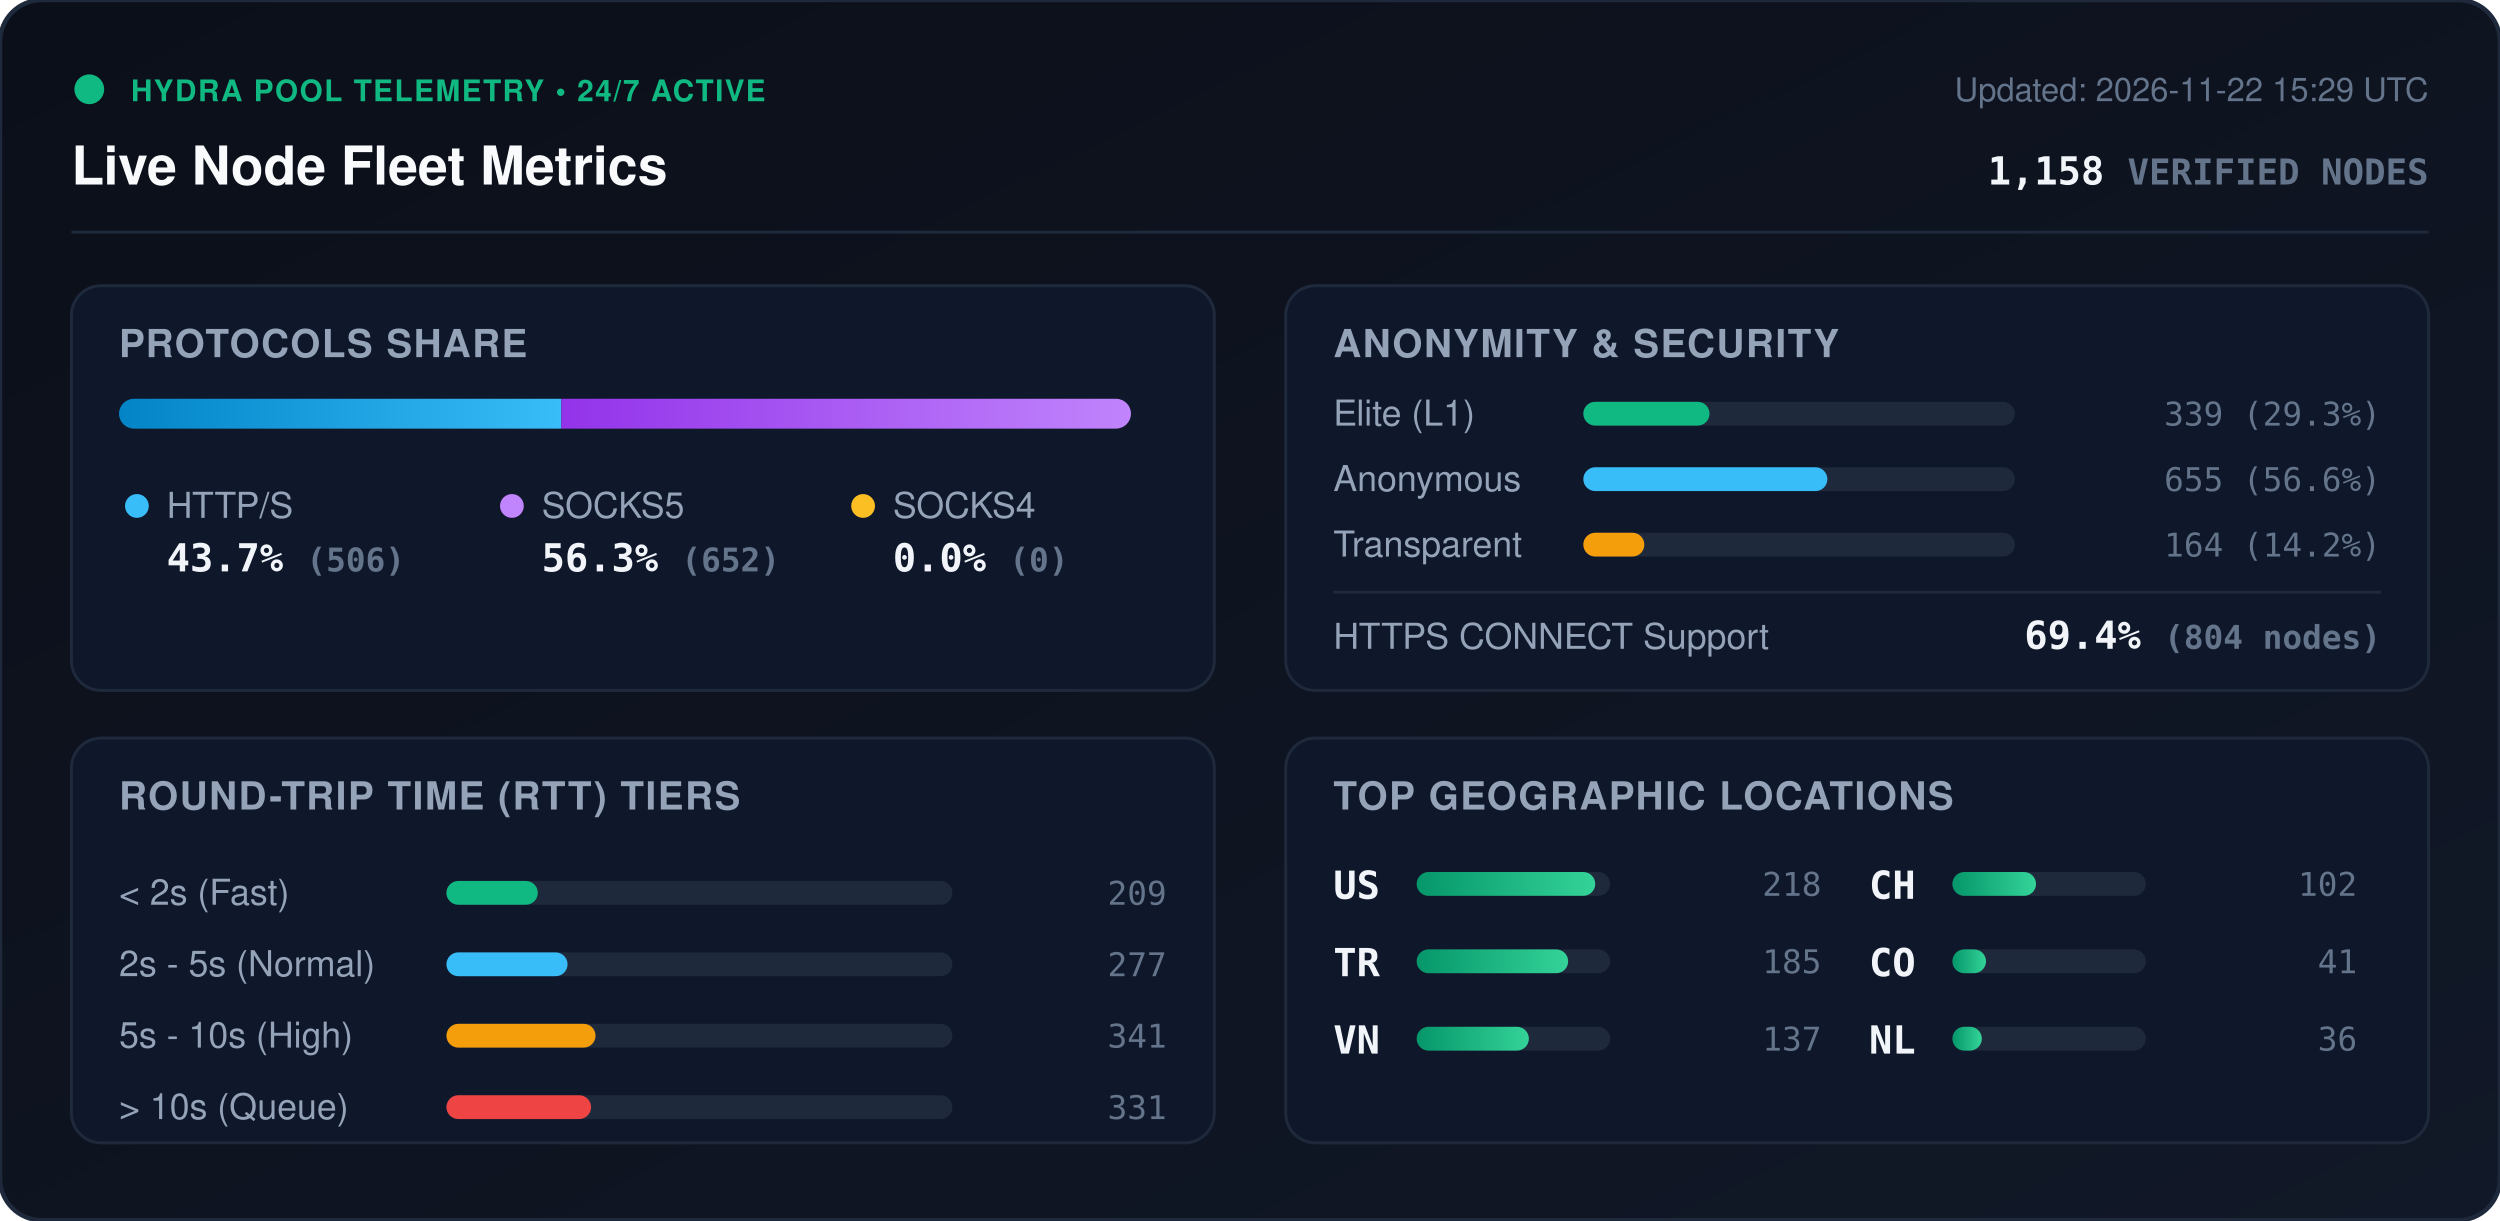
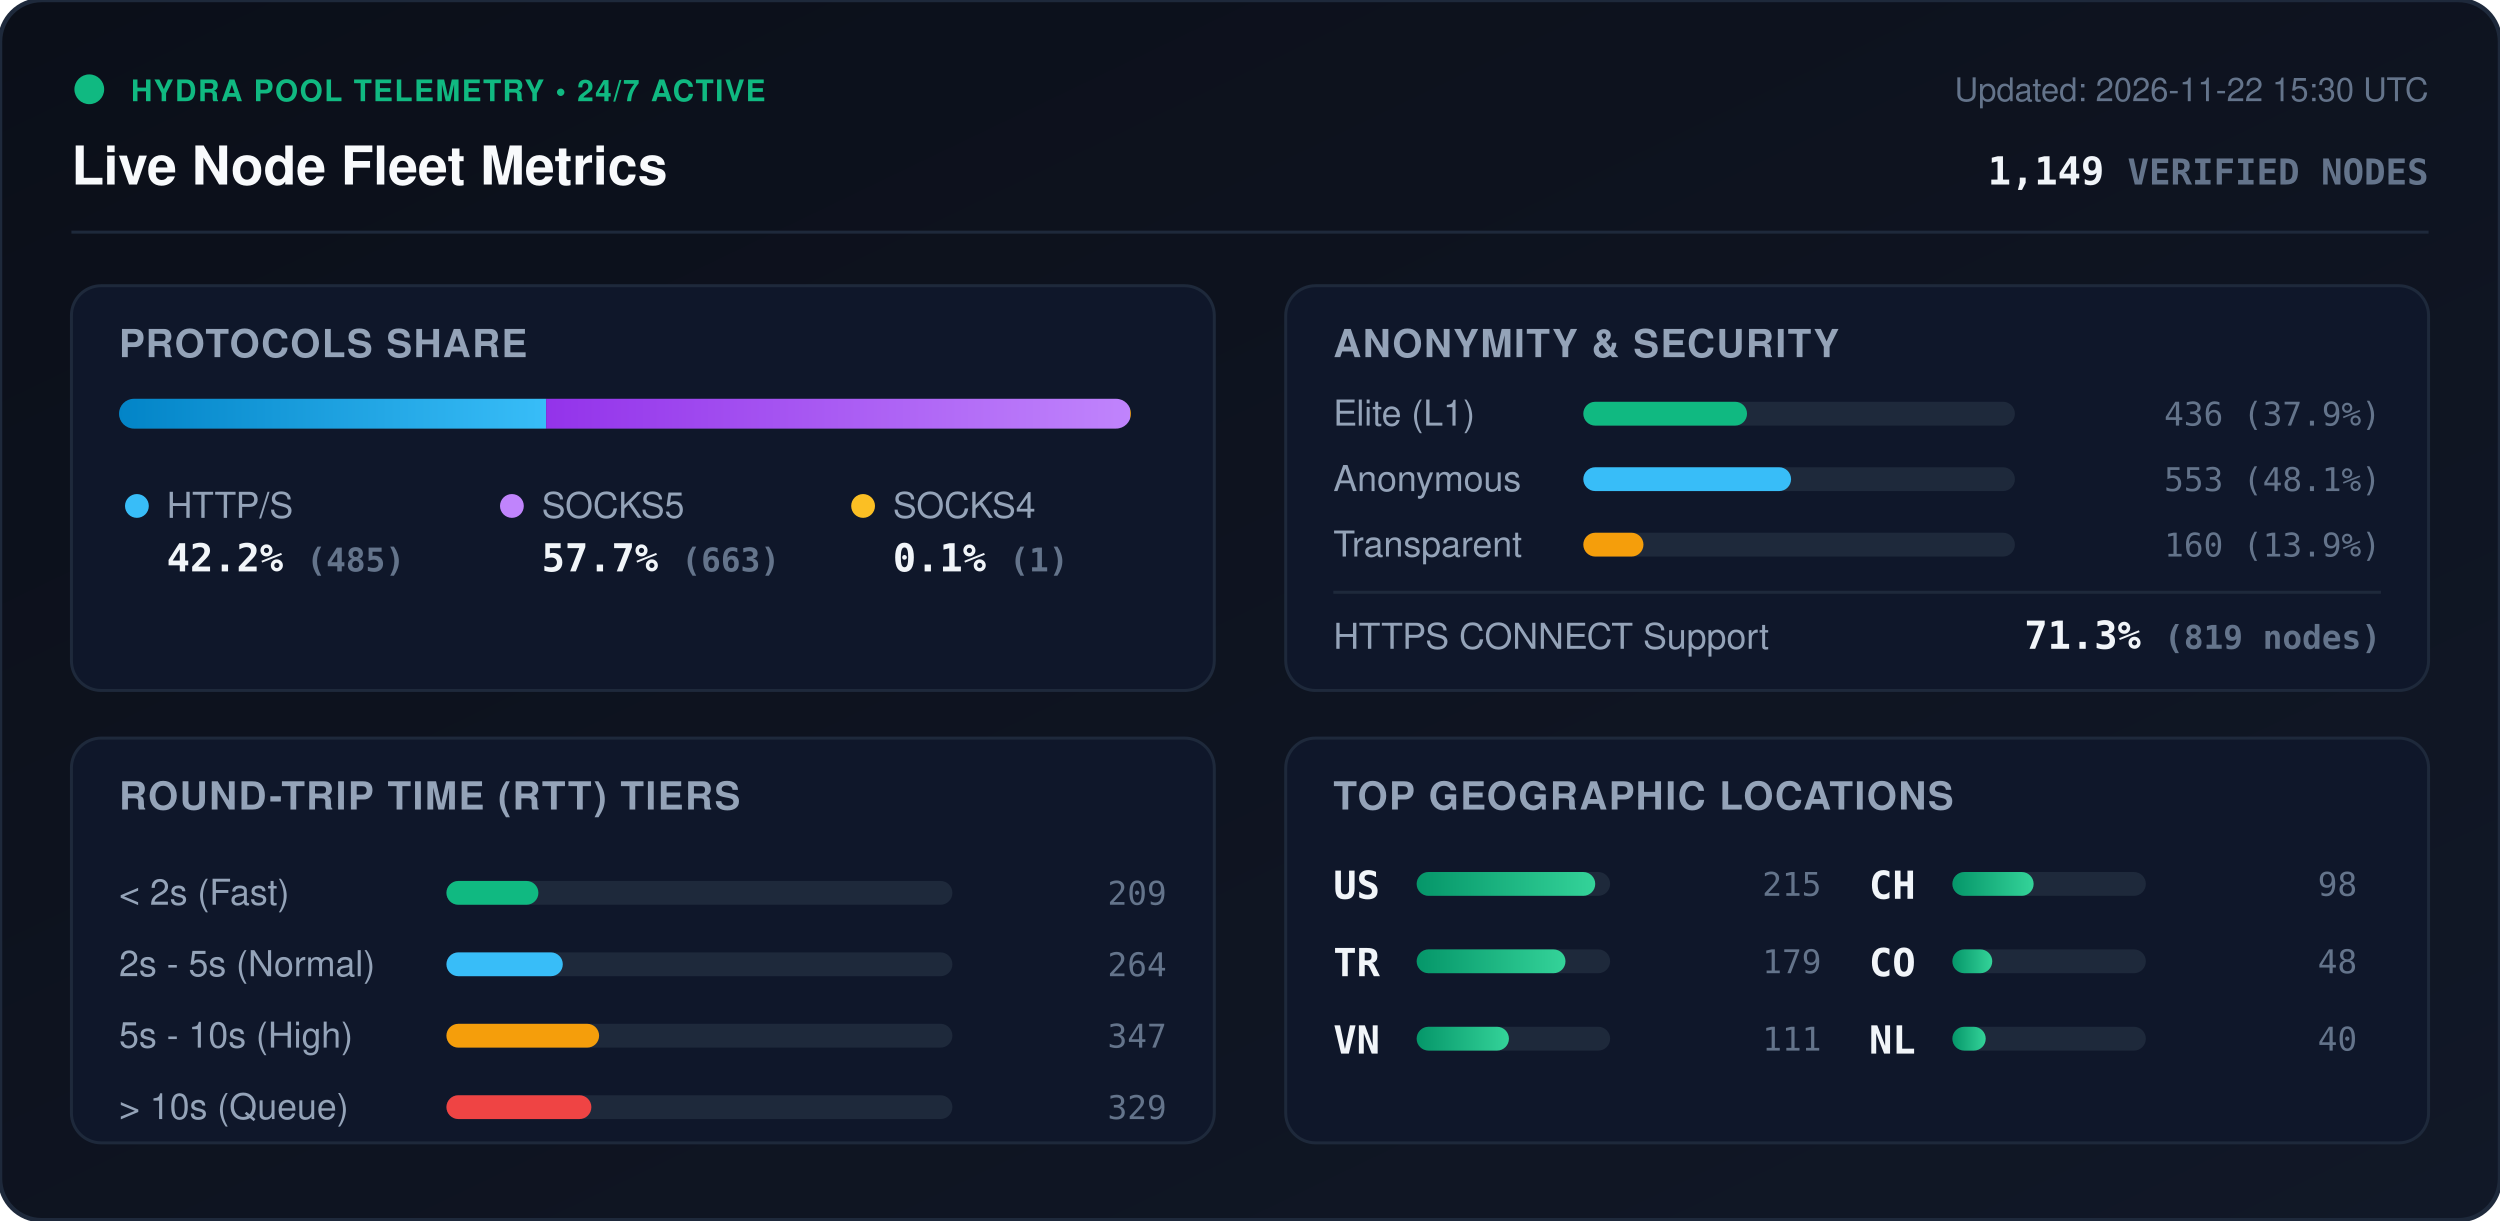
<svg xmlns="http://www.w3.org/2000/svg" viewBox="0 0 840 410" width="840" height="410" style="max-width: 100%; height: auto;">
  <defs>
    <linearGradient id="bg" x1="0%" y1="0%" x2="100%" y2="100%">
      <stop offset="0%" stop-color="#0b0f19" />
      <stop offset="100%" stop-color="#111827" />
    </linearGradient>
    <linearGradient id="bar-http" x1="0%" y1="0%" x2="100%" y2="0%">
      <stop offset="0%" stop-color="#0284c7" />
      <stop offset="100%" stop-color="#38bdf8" />
    </linearGradient>
    <linearGradient id="bar-socks5" x1="0%" y1="0%" x2="100%" y2="0%">
      <stop offset="0%" stop-color="#9333ea" />
      <stop offset="100%" stop-color="#c084fc" />
    </linearGradient>
    <linearGradient id="bar-socks4" x1="0%" y1="0%" x2="100%" y2="0%">
      <stop offset="0%" stop-color="#d97706" />
      <stop offset="100%" stop-color="#fbbf24" />
    </linearGradient>
    <linearGradient id="bar-green" x1="0%" y1="0%" x2="100%" y2="0%">
      <stop offset="0%" stop-color="#059669" />
      <stop offset="100%" stop-color="#34d399" />
    </linearGradient>
    <clipPath id="prog-track-clip">
      <rect width="340.0" height="10" rx="5" />
    </clipPath>
    <style>
      .title { font: 700 18px -apple-system, BlinkMacSystemFont, 'Segoe UI', Helvetica, Arial, sans-serif; fill: #f8fafc; }
      .sub { font: 500 11px -apple-system, BlinkMacSystemFont, 'Segoe UI', Helvetica, Arial, sans-serif; fill: #64748b; }
      .section-hdr { font: 600 13px -apple-system, BlinkMacSystemFont, 'Segoe UI', Helvetica, Arial, sans-serif; fill: #94a3b8; letter-spacing: 0.5px; }
      .metric-val { font: 700 13px -apple-system, BlinkMacSystemFont, 'Segoe UI', Helvetica, Arial, sans-serif; fill: #f1f5f9; }
      .metric-lbl { font: 500 12px -apple-system, BlinkMacSystemFont, 'Segoe UI', Helvetica, Arial, sans-serif; fill: #94a3b8; }
      .badge-txt { font: 700 10px -apple-system, BlinkMacSystemFont, 'Segoe UI', Helvetica, Arial, sans-serif; fill: #10b981; letter-spacing: 0.5px; }
      .mono { font-family: ui-monospace, SFMono-Regular, Menlo, Monaco, Consolas, monospace; }
      .pulse { animation: beacon 2s infinite ease-in-out; }
      @keyframes beacon { 0%, 100% { opacity: 1; } 50% { opacity: 0.35; } }
    </style>
  </defs>
  <rect width="840" height="410" rx="14" fill="url(#bg)" stroke="#1e293b" stroke-width="1.5" />
  <g transform="translate(24, 24)">
    <circle cx="6" cy="6" r="5" fill="#10b981" class="pulse" />
    <text x="20" y="10" class="badge-txt">HYDRA POOL TELEMETRY • 24/7 ACTIVE</text>
    <text x="0" y="38" class="title">Live Node Fleet Metrics</text>
-     <text x="792" y="10" text-anchor="end" class="sub">Updated: 2026-11-22 15:29 UTC</text>
-     <text x="792" y="38" text-anchor="end" class="metric-val mono" fill="#38bdf8">1,158 <tspan font-size="12" fill="#64748b">VERIFIED NODES</tspan>
+     <text x="792" y="10" text-anchor="end" class="sub">Updated: 2026-11-22 15:30 UTC</text>
+     <text x="792" y="38" text-anchor="end" class="metric-val mono" fill="#38bdf8">1,149 <tspan font-size="12" fill="#64748b">VERIFIED NODES</tspan>
    </text>
  </g>
  <line x1="24" y1="78" x2="816" y2="78" stroke="#1e293b" stroke-width="1" />
  <g transform="translate(24, 96)">
    <rect width="384" height="136" rx="10" fill="#0f172a" stroke="#1e293b" />
    <text x="16" y="24" class="section-hdr">PROTOCOLS SHARE</text>
    <g transform="translate(16, 38)">
      <rect width="340.0" height="10" rx="5" fill="#1e293b" />
      <g clip-path="url(#prog-track-clip)">
-         <rect x="0" width="148.6" height="10" fill="url(#bar-http)" />
-         <rect x="148.6" width="191.4" height="10" fill="url(#bar-socks5)" />
-         <rect x="340.0" width="0.0" height="10" fill="url(#bar-socks4)" />
+         <rect x="0" width="143.5" height="10" fill="url(#bar-http)" />
+         <rect x="143.5" width="196.2" height="10" fill="url(#bar-socks5)" />
+         <rect x="339.7" width="0.3" height="10" fill="url(#bar-socks4)" />
      </g>
    </g>
    <g transform="translate(16, 68)">
      <circle cx="6" cy="6" r="4" fill="#38bdf8" />
      <text x="16" y="10" class="metric-lbl">HTTP/S</text>
-       <text x="16" y="28" class="metric-val mono">43.7% <tspan font-size="11" fill="#64748b">(506)</tspan>
+       <text x="16" y="28" class="metric-val mono">42.2% <tspan font-size="11" fill="#64748b">(485)</tspan>
      </text>
      <circle cx="132" cy="6" r="4" fill="#c084fc" />
      <text x="142" y="10" class="metric-lbl">SOCKS5</text>
-       <text x="142" y="28" class="metric-val mono">56.3% <tspan font-size="11" fill="#64748b">(652)</tspan>
+       <text x="142" y="28" class="metric-val mono">57.7% <tspan font-size="11" fill="#64748b">(663)</tspan>
      </text>
      <circle cx="250" cy="6" r="4" fill="#fbbf24" />
      <text x="260" y="10" class="metric-lbl">SOCKS4</text>
-       <text x="260" y="28" class="metric-val mono">0.0% <tspan font-size="11" fill="#64748b">(0)</tspan>
+       <text x="260" y="28" class="metric-val mono">0.1% <tspan font-size="11" fill="#64748b">(1)</tspan>
      </text>
    </g>
  </g>
  <g transform="translate(432, 96)">
    <rect width="384" height="136" rx="10" fill="#0f172a" stroke="#1e293b" />
    <text x="16" y="24" class="section-hdr">ANONYMITY &amp; SECURITY</text>
    <text x="16" y="47" class="metric-lbl">Elite (L1)</text>
    <rect x="100" y="39" width="145.0" height="8" rx="4" fill="#1e293b" />
-     <rect x="100" y="39" width="42.4" height="8" rx="4" fill="#10b981" />
-     <text x="368" y="47" text-anchor="end" class="mono sub" fill="#e2e8f0">339 (29.3%)</text>
+     <rect x="100" y="39" width="55.0" height="8" rx="4" fill="#10b981" />
+     <text x="368" y="47" text-anchor="end" class="mono sub" fill="#e2e8f0">436 (37.9%)</text>
    <text x="16" y="69" class="metric-lbl">Anonymous</text>
    <rect x="100" y="61" width="145.0" height="8" rx="4" fill="#1e293b" />
-     <rect x="100" y="61" width="82.0" height="8" rx="4" fill="#38bdf8" />
-     <text x="368" y="69" text-anchor="end" class="mono sub" fill="#e2e8f0">655 (56.6%)</text>
+     <rect x="100" y="61" width="69.8" height="8" rx="4" fill="#38bdf8" />
+     <text x="368" y="69" text-anchor="end" class="mono sub" fill="#e2e8f0">553 (48.1%)</text>
    <text x="16" y="91" class="metric-lbl">Transparent</text>
    <rect x="100" y="83" width="145.0" height="8" rx="4" fill="#1e293b" />
-     <rect x="100" y="83" width="20.5" height="8" rx="4" fill="#f59e0b" />
-     <text x="368" y="91" text-anchor="end" class="mono sub" fill="#e2e8f0">164 (14.2%)</text>
+     <rect x="100" y="83" width="20.2" height="8" rx="4" fill="#f59e0b" />
+     <text x="368" y="91" text-anchor="end" class="mono sub" fill="#e2e8f0">160 (13.9%)</text>
    <line x1="16" y1="103" x2="368" y2="103" stroke="#1e293b" stroke-width="1" />
    <text x="16" y="122" class="metric-lbl">HTTPS CONNECT Support</text>
-     <text x="368" y="122" text-anchor="end" class="metric-val mono" fill="#34d399">69.4% <tspan font-size="11" fill="#64748b">(804 nodes)</tspan>
+     <text x="368" y="122" text-anchor="end" class="metric-val mono" fill="#34d399">71.3% <tspan font-size="11" fill="#64748b">(819 nodes)</tspan>
    </text>
  </g>
  <g transform="translate(24, 248)">
    <rect width="384" height="136" rx="10" fill="#0f172a" stroke="#1e293b" />
    <text x="16" y="24" class="section-hdr">ROUND-TRIP TIME (RTT) TIERS</text>
    <g transform="translate(16, 42)">
      <text x="0" y="14" class="metric-lbl">&lt; 2s (Fast)</text>
      <rect x="110" y="6" width="170" height="8" rx="4" fill="#1e293b" />
-       <rect x="110" y="6" width="30.7" height="8" rx="4" fill="#10b981" />
+       <rect x="110" y="6" width="30.9" height="8" rx="4" fill="#10b981" />
      <text x="352" y="14" text-anchor="end" class="mono sub">209</text>
      <text x="0" y="38" class="metric-lbl">2s - 5s (Normal)</text>
      <rect x="110" y="30" width="170" height="8" rx="4" fill="#1e293b" />
-       <rect x="110" y="30" width="40.7" height="8" rx="4" fill="#38bdf8" />
-       <text x="352" y="38" text-anchor="end" class="mono sub">277</text>
+       <rect x="110" y="30" width="39.1" height="8" rx="4" fill="#38bdf8" />
+       <text x="352" y="38" text-anchor="end" class="mono sub">264</text>
      <text x="0" y="62" class="metric-lbl">5s - 10s (High)</text>
      <rect x="110" y="54" width="170" height="8" rx="4" fill="#1e293b" />
-       <rect x="110" y="54" width="50.1" height="8" rx="4" fill="#f59e0b" />
-       <text x="352" y="62" text-anchor="end" class="mono sub">341</text>
+       <rect x="110" y="54" width="51.3" height="8" rx="4" fill="#f59e0b" />
+       <text x="352" y="62" text-anchor="end" class="mono sub">347</text>
      <text x="0" y="86" class="metric-lbl">&gt; 10s (Queue)</text>
      <rect x="110" y="78" width="170" height="8" rx="4" fill="#1e293b" />
-       <rect x="110" y="78" width="48.6" height="8" rx="4" fill="#ef4444" />
-       <text x="352" y="86" text-anchor="end" class="mono sub">331</text>
+       <rect x="110" y="78" width="48.7" height="8" rx="4" fill="#ef4444" />
+       <text x="352" y="86" text-anchor="end" class="mono sub">329</text>
    </g>
  </g>
  <g transform="translate(432, 248)">
    <rect width="384" height="136" rx="10" fill="#0f172a" stroke="#1e293b" />
    <text x="16" y="24" class="section-hdr">TOP GEOGRAPHIC LOCATIONS</text>
    <g transform="translate(16, 42)">
      <g transform="translate(0, 0)">
        <text x="0" y="12" class="mono metric-val" font-size="12">US</text>
        <rect x="28" y="3" width="65" height="8" rx="4" fill="#1e293b" />
        <rect x="28" y="3" width="60.0" height="8" rx="4" fill="url(#bar-green)" />
-         <text x="164" y="11" text-anchor="end" class="mono sub">218</text>
+         <text x="164" y="11" text-anchor="end" class="mono sub">215</text>
      </g>
      <g transform="translate(0, 26)">
        <text x="0" y="12" class="mono metric-val" font-size="12">TR</text>
        <rect x="28" y="3" width="65" height="8" rx="4" fill="#1e293b" />
-         <rect x="28" y="3" width="50.9" height="8" rx="4" fill="url(#bar-green)" />
-         <text x="164" y="11" text-anchor="end" class="mono sub">185</text>
+         <rect x="28" y="3" width="50.0" height="8" rx="4" fill="url(#bar-green)" />
+         <text x="164" y="11" text-anchor="end" class="mono sub">179</text>
      </g>
      <g transform="translate(0, 52)">
        <text x="0" y="12" class="mono metric-val" font-size="12">VN</text>
        <rect x="28" y="3" width="65" height="8" rx="4" fill="#1e293b" />
-         <rect x="28" y="3" width="37.7" height="8" rx="4" fill="url(#bar-green)" />
-         <text x="164" y="11" text-anchor="end" class="mono sub">137</text>
+         <rect x="28" y="3" width="31.0" height="8" rx="4" fill="url(#bar-green)" />
+         <text x="164" y="11" text-anchor="end" class="mono sub">111</text>
      </g>
      <g transform="translate(180, 0)">
        <text x="0" y="12" class="mono metric-val" font-size="12">CH</text>
        <rect x="28" y="3" width="65" height="8" rx="4" fill="#1e293b" />
-         <rect x="28" y="3" width="28.1" height="8" rx="4" fill="url(#bar-green)" />
-         <text x="164" y="11" text-anchor="end" class="mono sub">102</text>
+         <rect x="28" y="3" width="27.3" height="8" rx="4" fill="url(#bar-green)" />
+         <text x="164" y="11" text-anchor="end" class="mono sub">98</text>
      </g>
      <g transform="translate(180, 26)">
        <text x="0" y="12" class="mono metric-val" font-size="12">CO</text>
        <rect x="28" y="3" width="65" height="8" rx="4" fill="#1e293b" />
-         <rect x="28" y="3" width="11.3" height="8" rx="4" fill="url(#bar-green)" />
-         <text x="164" y="11" text-anchor="end" class="mono sub">41</text>
+         <rect x="28" y="3" width="13.4" height="8" rx="4" fill="url(#bar-green)" />
+         <text x="164" y="11" text-anchor="end" class="mono sub">48</text>
      </g>
      <g transform="translate(180, 52)">
        <text x="0" y="12" class="mono metric-val" font-size="12">NL</text>
        <rect x="28" y="3" width="65" height="8" rx="4" fill="#1e293b" />
-         <rect x="28" y="3" width="9.9" height="8" rx="4" fill="url(#bar-green)" />
-         <text x="164" y="11" text-anchor="end" class="mono sub">36</text>
+         <rect x="28" y="3" width="11.2" height="8" rx="4" fill="url(#bar-green)" />
+         <text x="164" y="11" text-anchor="end" class="mono sub">40</text>
      </g>
    </g>
  </g>
</svg>
